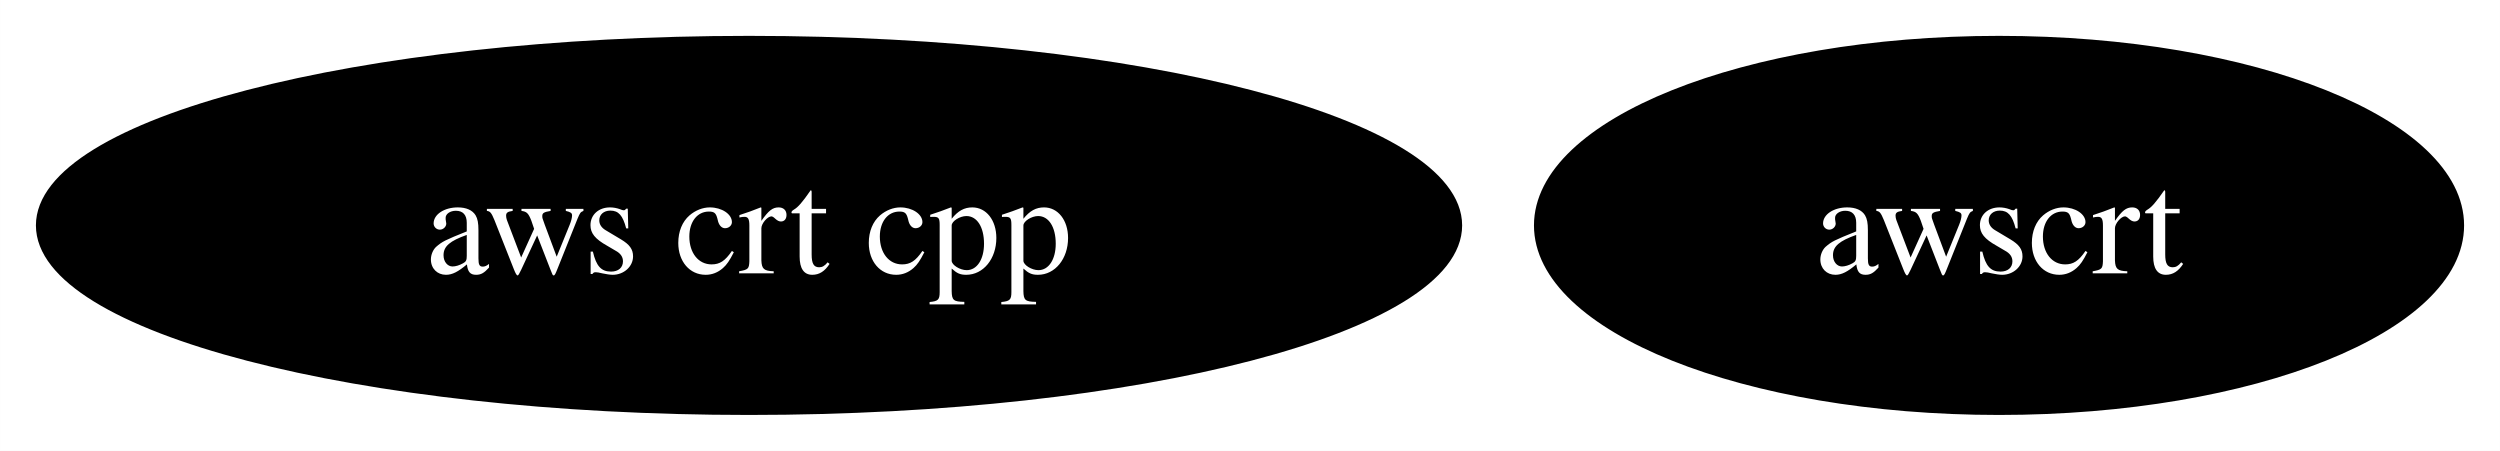
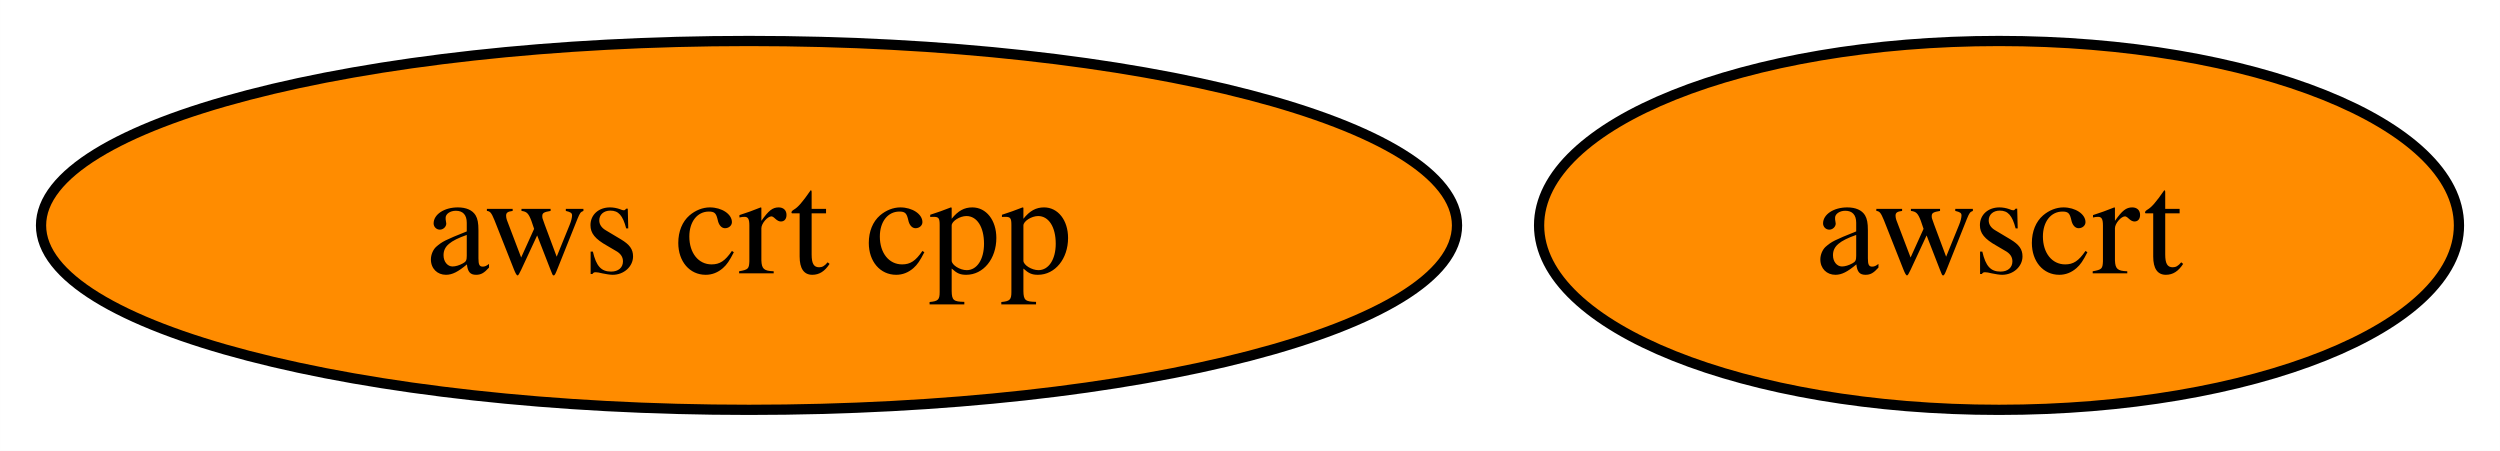
<svg xmlns="http://www.w3.org/2000/svg" xmlns:xlink="http://www.w3.org/1999/xlink" width="244pt" height="44pt" viewBox="0.00 0.00 243.99 44.00">
  <g id="graph0" class="graph" transform="scale(1 1) rotate(0) translate(4 40)">
    <polygon fill="white" stroke="none" points="-4,4 -4,-40 239.99,-40 239.99,4 -4,4" />
    <g id="node1" class="node">
      <g id="a_node1">
        <a xlink:href="https://github.com/conda-forge/aws-crt-cpp-feedstock" xlink:title="aws crt cpp">
-           <ellipse fill="#000000" stroke="black" cx="69.1" cy="-18" rx="69.1" ry="18" />
-           <text text-anchor="middle" x="69.1" y="-13.32" font-family="Times,serif" font-size="14.00" fill="white">aws crt cpp</text>
+           <ellipse fill="#ff8c00" stroke="black" cx="69.1" cy="-18" rx="69.1" ry="18" />
+           <text text-anchor="middle" x="69.1" y="-13.32" font-family="Times,serif" font-size="14.00">aws crt cpp</text>
        </a>
      </g>
    </g>
    <g id="node2" class="node">
      <g id="a_node2">
        <a xlink:href="https://github.com/conda-forge/awscrt-feedstock" xlink:title="awscrt">
-           <ellipse fill="#000000" stroke="black" cx="191.1" cy="-18" rx="44.89" ry="18" />
-           <text text-anchor="middle" x="191.1" y="-13.32" font-family="Times,serif" font-size="14.00" fill="white">awscrt</text>
+           <ellipse fill="#ff8c00" stroke="black" cx="191.1" cy="-18" rx="44.89" ry="18" />
+           <text text-anchor="middle" x="191.1" y="-13.32" font-family="Times,serif" font-size="14.00">awscrt</text>
        </a>
      </g>
    </g>
  </g>
</svg>
